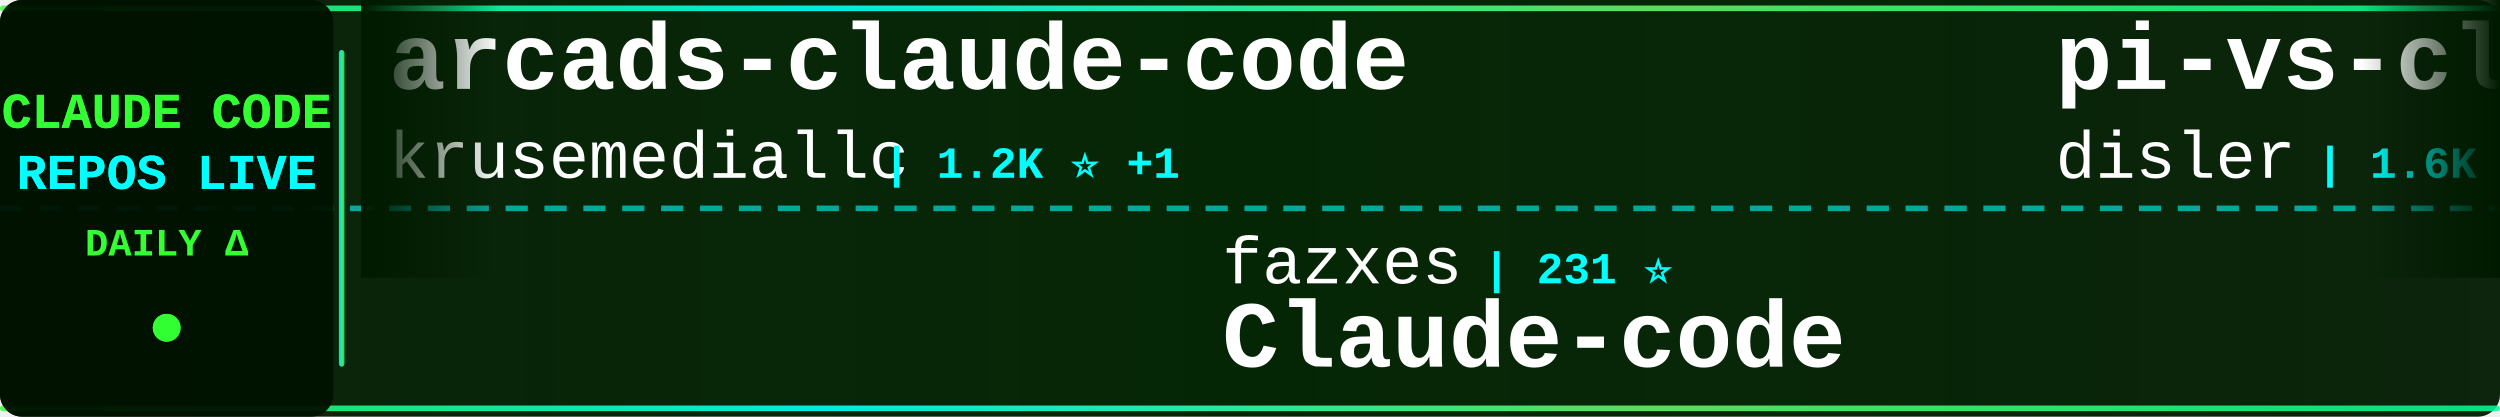
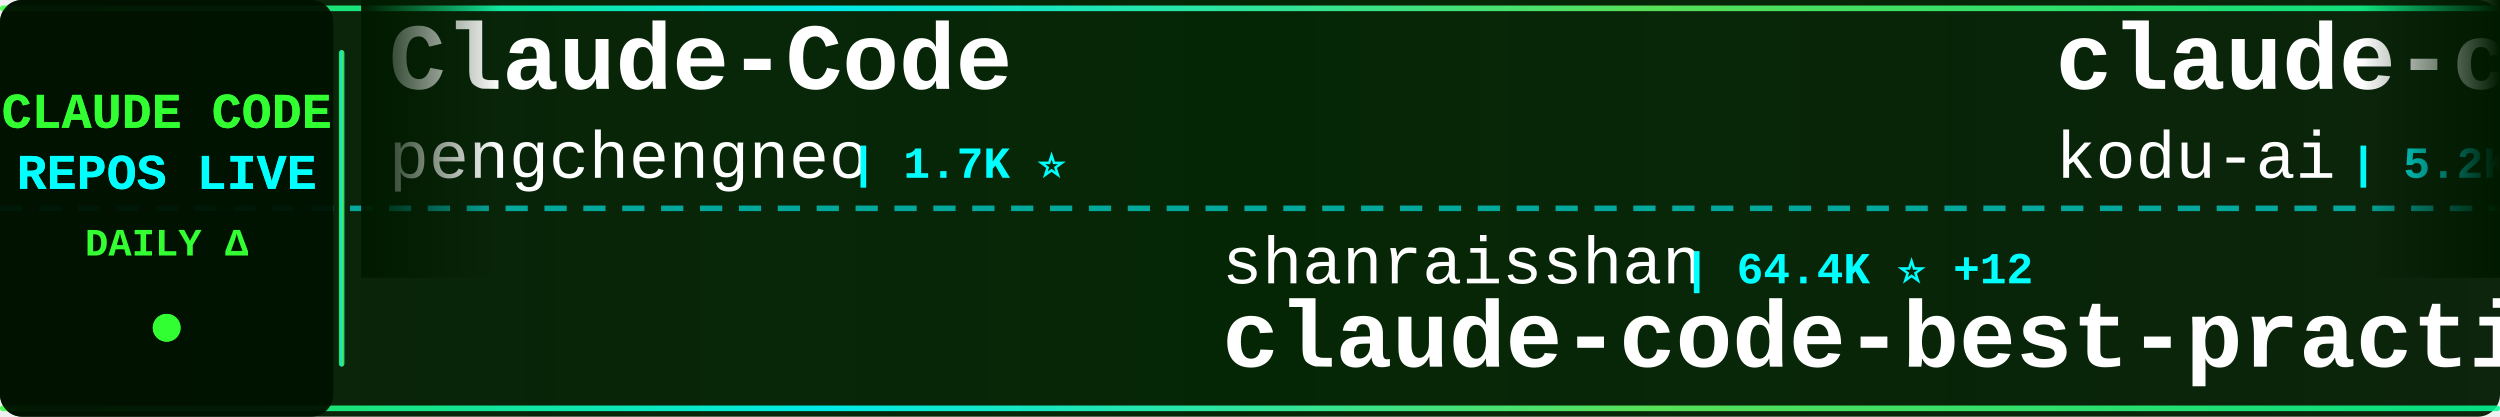
<svg xmlns="http://www.w3.org/2000/svg" width="900" height="150">
  <defs>
    <linearGradient id="tickerBg" x1="0%" y1="0%" x2="100%" y2="0%">
      <stop offset="0%" style="stop-color:#001a00;stop-opacity:0.95" />
      <stop offset="50%" style="stop-color:#002200;stop-opacity:0.98" />
      <stop offset="100%" style="stop-color:#001a00;stop-opacity:0.95" />
    </linearGradient>
    <linearGradient id="borderGrad" x1="0%" y1="0%" x2="100%" y2="0%">
      <stop offset="0%" style="stop-color:#33ff33;stop-opacity:0.85">
        <animate attributeName="stop-opacity" values="0.85;1;0.85" dur="2s" repeatCount="indefinite" />
      </stop>
      <stop offset="33%" style="stop-color:#00ffff;stop-opacity:0.9">
        <animate attributeName="stop-opacity" values="0.9;1;0.9" dur="2.2s" repeatCount="indefinite" />
      </stop>
      <stop offset="66%" style="stop-color:#66ff66;stop-opacity:0.85">
        <animate attributeName="stop-opacity" values="0.85;1;0.85" dur="1.8s" repeatCount="indefinite" />
      </stop>
      <stop offset="100%" style="stop-color:#00ff99;stop-opacity:0.85">
        <animate attributeName="stop-opacity" values="0.85;1;0.85" dur="2s" repeatCount="indefinite" />
      </stop>
    </linearGradient>
    <filter id="textGlow">
      <feGaussianBlur stdDeviation="0.1" result="coloredBlur" />
      <feMerge>
        <feMergeNode in="coloredBlur" />
        <feMergeNode in="SourceGraphic" />
      </feMerge>
    </filter>
    <filter id="metricGlow">
      <feGaussianBlur stdDeviation="0.2" result="coloredBlur" />
      <feMerge>
        <feMergeNode in="coloredBlur" />
        <feMergeNode in="SourceGraphic" />
      </feMerge>
    </filter>
    <linearGradient id="leftFade" x1="0%" y1="0%" x2="100%" y2="0%">
      <stop offset="0%" style="stop-color:#001a00;stop-opacity:1" />
      <stop offset="100%" style="stop-color:#001a00;stop-opacity:0" />
    </linearGradient>
    <linearGradient id="rightFade" x1="0%" y1="0%" x2="100%" y2="0%">
      <stop offset="0%" style="stop-color:#001a00;stop-opacity:0" />
      <stop offset="100%" style="stop-color:#001a00;stop-opacity:1" />
    </linearGradient>
  </defs>
  <rect width="900" height="150" fill="url(#tickerBg)" rx="8" />
  <rect x="0" y="2" width="900" height="2" fill="url(#borderGrad)" rx="1" />
  <rect x="0" y="146" width="900" height="2" fill="url(#borderGrad)" rx="1" />
  <line x1="0" y1="75" x2="900" y2="75" stroke="#00ffff" stroke-width="2" stroke-dasharray="8 6" opacity="0.6" />
  <rect x="0" y="0" width="120" height="150" fill="#001100" opacity="0.95" rx="8" />
  <text x="60" y="46" font-family="'Courier New', monospace" font-size="18" font-weight="bold" fill="#33ff33" text-anchor="middle" filter="url(#textGlow)">
    CLAUDE CODE
  </text>
  <text x="60" y="68" font-family="'Courier New', monospace" font-size="18" font-weight="bold" fill="#00ffff" text-anchor="middle" filter="url(#textGlow)">
    REPOS LIVE
  </text>
  <text x="60" y="92" font-family="'Courier New', monospace" font-size="14" font-weight="bold" fill="#33ff33" text-anchor="middle">
    DAILY Δ
  </text>
  <circle cx="60" cy="118" r="5" fill="#33ff33" filter="url(#metricGlow)">
    <animate attributeName="r" values="4;6;4" dur="1.5s" repeatCount="indefinite" />
    <animate attributeName="opacity" values="0.6;1;0.6" dur="1.5s" repeatCount="indefinite" />
  </circle>
  <rect x="122" y="18" width="2" height="114" fill="url(#borderGrad)" rx="1" />
  <clipPath id="tickerClip">
    <rect x="130" y="0" width="770" height="150" />
  </clipPath>
  <g clip-path="url(#tickerClip)">
    <g id="tickerItems">
      <animateTransform attributeName="transform" attributeType="XML" type="translate" from="0 0" to="-3000 0" dur="54s" repeatCount="indefinite" />
      <g transform="translate(0, 0)">
-         <text x="140" y="32" font-family="'Courier New', monospace" font-size="34" font-weight="bold" fill="#ffffff">arcads-claude-code</text>
-         <text x="140" y="64" font-family="'Courier New', monospace" font-size="24" font-weight="normal" fill="#ffffff" opacity="1.0">krusemediallc</text>
-         <text x="318" y="64" font-family="'Courier New', monospace" font-size="16" font-weight="bold" fill="#00ffff"> | 1.2K ⭐ +1</text>
+         <text x="140" y="32" font-family="'Courier New', monospace" font-size="34" font-weight="bold" fill="#ffffff">Claude-Code</text>
+         <text x="140" y="64" font-family="'Courier New', monospace" font-size="24" font-weight="normal" fill="#ffffff" opacity="1.0">pengchengneo</text>
+         <text x="306" y="64" font-family="'Courier New', monospace" font-size="16" font-weight="bold" fill="#00ffff"> | 1.7K ⭐</text>
      </g>
      <g transform="translate(300, 0)">
-         <text x="140" y="102" font-family="'Courier New', monospace" font-size="24" font-weight="normal" fill="#ffffff" opacity="1.0">fazxes</text>
-         <text x="234" y="102" font-family="'Courier New', monospace" font-size="16" font-weight="bold" fill="#00ffff"> | 231 ⭐</text>
-         <text x="140" y="132" font-family="'Courier New', monospace" font-size="34" font-weight="bold" fill="#ffffff">Claude-code</text>
+         <text x="140" y="102" font-family="'Courier New', monospace" font-size="24" font-weight="normal" fill="#ffffff" opacity="1.0">shanraisshan</text>
+         <text x="306" y="102" font-family="'Courier New', monospace" font-size="16" font-weight="bold" fill="#00ffff"> | 64.4K ⭐ +12</text>
+         <text x="140" y="132" font-family="'Courier New', monospace" font-size="34" font-weight="bold" fill="#ffffff">claude-code-best-practic...</text>
      </g>
      <g transform="translate(600, 0)">
-         <text x="140" y="32" font-family="'Courier New', monospace" font-size="34" font-weight="bold" fill="#ffffff">pi-vs-claude-code</text>
-         <text x="140" y="64" font-family="'Courier New', monospace" font-size="24" font-weight="normal" fill="#ffffff" opacity="1.0">disler</text>
-         <text x="234" y="64" font-family="'Courier New', monospace" font-size="16" font-weight="bold" fill="#00ffff"> | 1.6K ⭐</text>
-       </g>
-       <g transform="translate(900, 0)">
-         <text x="140" y="102" font-family="'Courier New', monospace" font-size="24" font-weight="normal" fill="#ffffff" opacity="1.0">LING71671</text>
-         <text x="270" y="102" font-family="'Courier New', monospace" font-size="16" font-weight="bold" fill="#00ffff"> | 939 ⭐</text>
-         <text x="140" y="132" font-family="'Courier New', monospace" font-size="34" font-weight="bold" fill="#ffffff">Open-ClaudeCode</text>
-       </g>
-       <g transform="translate(1200, 0)">
-         <text x="140" y="32" font-family="'Courier New', monospace" font-size="34" font-weight="bold" fill="#ffffff">Dive-into-Claude-Code</text>
-         <text x="140" y="64" font-family="'Courier New', monospace" font-size="24" font-weight="normal" fill="#ffffff" opacity="1.0">VILA-Lab</text>
-         <text x="258" y="64" font-family="'Courier New', monospace" font-size="16" font-weight="bold" fill="#00ffff"> | 2.0K ⭐</text>
-       </g>
-       <g transform="translate(1500, 0)">
-         <text x="140" y="102" font-family="'Courier New', monospace" font-size="24" font-weight="normal" fill="#ffffff" opacity="1.0">feiskyer</text>
-         <text x="258" y="102" font-family="'Courier New', monospace" font-size="16" font-weight="bold" fill="#00ffff"> | 1.6K ⭐</text>
-         <text x="140" y="132" font-family="'Courier New', monospace" font-size="34" font-weight="bold" fill="#ffffff">claude-code-settings</text>
-       </g>
-       <g transform="translate(1800, 0)">
-         <text x="140" y="32" font-family="'Courier New', monospace" font-size="34" font-weight="bold" fill="#ffffff">my-claude-code-setup</text>
-         <text x="140" y="64" font-family="'Courier New', monospace" font-size="24" font-weight="normal" fill="#ffffff" opacity="1.0">centminmod</text>
-         <text x="282" y="64" font-family="'Courier New', monospace" font-size="16" font-weight="bold" fill="#00ffff"> | 2.6K ⭐ +1</text>
-       </g>
-       <g transform="translate(2100, 0)">
-         <text x="140" y="102" font-family="'Courier New', monospace" font-size="24" font-weight="normal" fill="#ffffff" opacity="1.0">zstmfhy</text>
-         <text x="246" y="102" font-family="'Courier New', monospace" font-size="16" font-weight="bold" fill="#00ffff"> | 190 ⭐</text>
-         <text x="140" y="132" font-family="'Courier New', monospace" font-size="34" font-weight="bold" fill="#ffffff">Claude-code</text>
-       </g>
-       <g transform="translate(2400, 0)">
        <text x="140" y="32" font-family="'Courier New', monospace" font-size="34" font-weight="bold" fill="#ffffff">claude-coder</text>
        <text x="140" y="64" font-family="'Courier New', monospace" font-size="24" font-weight="normal" fill="#ffffff" opacity="1.0">kodu-ai</text>
        <text x="246" y="64" font-family="'Courier New', monospace" font-size="16" font-weight="bold" fill="#00ffff"> | 5.2K ⭐</text>
      </g>
+       <g transform="translate(900, 0)">
+         <text x="140" y="102" font-family="'Courier New', monospace" font-size="24" font-weight="normal" fill="#ffffff" opacity="1.0">andrew-kramer-inno</text>
+         <text x="378" y="102" font-family="'Courier New', monospace" font-size="16" font-weight="bold" fill="#00ffff"> | 593 ⭐</text>
+         <text x="140" y="132" font-family="'Courier New', monospace" font-size="34" font-weight="bold" fill="#ffffff">claude-code-source-build</text>
+       </g>
+       <g transform="translate(1200, 0)">
+         <text x="140" y="32" font-family="'Courier New', monospace" font-size="34" font-weight="bold" fill="#ffffff">awesome-claude-code-suba...</text>
+         <text x="140" y="64" font-family="'Courier New', monospace" font-size="24" font-weight="normal" fill="#ffffff" opacity="1.0">VoltAgent</text>
+         <text x="270" y="64" font-family="'Courier New', monospace" font-size="16" font-weight="bold" fill="#00ffff"> | 24.2K ⭐ +3</text>
+       </g>
+       <g transform="translate(1500, 0)">
+         <text x="140" y="102" font-family="'Courier New', monospace" font-size="24" font-weight="normal" fill="#ffffff" opacity="1.0">guanshan</text>
+         <text x="258" y="102" font-family="'Courier New', monospace" font-size="16" font-weight="bold" fill="#00ffff"> | 61 ⭐</text>
+         <text x="140" y="132" font-family="'Courier New', monospace" font-size="34" font-weight="bold" fill="#ffffff">ClaudeCode</text>
+       </g>
+       <g transform="translate(1800, 0)">
+         <text x="140" y="32" font-family="'Courier New', monospace" font-size="34" font-weight="bold" fill="#ffffff">everything-claude-code-z...</text>
+         <text x="140" y="64" font-family="'Courier New', monospace" font-size="24" font-weight="normal" fill="#ffffff" opacity="1.0">xu-xiang</text>
+         <text x="258" y="64" font-family="'Courier New', monospace" font-size="16" font-weight="bold" fill="#00ffff"> | 1.9K ⭐ +1</text>
+       </g>
+       <g transform="translate(2100, 0)">
+         <text x="140" y="102" font-family="'Courier New', monospace" font-size="24" font-weight="normal" fill="#ffffff" opacity="1.0">anthropics</text>
+         <text x="282" y="102" font-family="'Courier New', monospace" font-size="16" font-weight="bold" fill="#00ffff"> | 168.5K ⭐ +29</text>
+         <text x="140" y="132" font-family="'Courier New', monospace" font-size="34" font-weight="bold" fill="#ffffff">skills</text>
+       </g>
+       <g transform="translate(2400, 0)">
+         <text x="140" y="32" font-family="'Courier New', monospace" font-size="34" font-weight="bold" fill="#ffffff">claude_codex_bridge</text>
+         <text x="140" y="64" font-family="'Courier New', monospace" font-size="24" font-weight="normal" fill="#ffffff" opacity="1.0">SeemSeam</text>
+         <text x="258" y="64" font-family="'Courier New', monospace" font-size="16" font-weight="bold" fill="#00ffff"> | 3.4K ⭐</text>
+       </g>
      <g transform="translate(2700, 0)">
-         <text x="140" y="102" font-family="'Courier New', monospace" font-size="24" font-weight="normal" fill="#ffffff" opacity="1.0">fuergaosi233</text>
-         <text x="306" y="102" font-family="'Courier New', monospace" font-size="16" font-weight="bold" fill="#00ffff"> | 2.8K ⭐ +1</text>
-         <text x="140" y="132" font-family="'Courier New', monospace" font-size="34" font-weight="bold" fill="#ffffff">claude-code-proxy</text>
+         <text x="140" y="102" font-family="'Courier New', monospace" font-size="24" font-weight="normal" fill="#ffffff" opacity="1.0">shareAI-lab</text>
+         <text x="294" y="102" font-family="'Courier New', monospace" font-size="16" font-weight="bold" fill="#00ffff"> | 74.0K ⭐ +12</text>
+         <text x="140" y="132" font-family="'Courier New', monospace" font-size="34" font-weight="bold" fill="#ffffff">learn-claude-code</text>
      </g>
      <g transform="translate(3000, 0)">
-         <text x="140" y="32" font-family="'Courier New', monospace" font-size="34" font-weight="bold" fill="#ffffff">arcads-claude-code</text>
-         <text x="140" y="64" font-family="'Courier New', monospace" font-size="24" font-weight="normal" fill="#ffffff" opacity="1.0">krusemediallc</text>
-         <text x="318" y="64" font-family="'Courier New', monospace" font-size="16" font-weight="bold" fill="#00ffff"> | 1.2K ⭐ +1</text>
+         <text x="140" y="32" font-family="'Courier New', monospace" font-size="34" font-weight="bold" fill="#ffffff">Claude-Code</text>
+         <text x="140" y="64" font-family="'Courier New', monospace" font-size="24" font-weight="normal" fill="#ffffff" opacity="1.0">pengchengneo</text>
+         <text x="306" y="64" font-family="'Courier New', monospace" font-size="16" font-weight="bold" fill="#00ffff"> | 1.7K ⭐</text>
      </g>
      <g transform="translate(3300, 0)">
-         <text x="140" y="102" font-family="'Courier New', monospace" font-size="24" font-weight="normal" fill="#ffffff" opacity="1.0">fazxes</text>
-         <text x="234" y="102" font-family="'Courier New', monospace" font-size="16" font-weight="bold" fill="#00ffff"> | 231 ⭐</text>
-         <text x="140" y="132" font-family="'Courier New', monospace" font-size="34" font-weight="bold" fill="#ffffff">Claude-code</text>
+         <text x="140" y="102" font-family="'Courier New', monospace" font-size="24" font-weight="normal" fill="#ffffff" opacity="1.0">shanraisshan</text>
+         <text x="306" y="102" font-family="'Courier New', monospace" font-size="16" font-weight="bold" fill="#00ffff"> | 64.4K ⭐ +12</text>
+         <text x="140" y="132" font-family="'Courier New', monospace" font-size="34" font-weight="bold" fill="#ffffff">claude-code-best-practic...</text>
      </g>
      <g transform="translate(3600, 0)">
-         <text x="140" y="32" font-family="'Courier New', monospace" font-size="34" font-weight="bold" fill="#ffffff">pi-vs-claude-code</text>
-         <text x="140" y="64" font-family="'Courier New', monospace" font-size="24" font-weight="normal" fill="#ffffff" opacity="1.0">disler</text>
-         <text x="234" y="64" font-family="'Courier New', monospace" font-size="16" font-weight="bold" fill="#00ffff"> | 1.6K ⭐</text>
+         <text x="140" y="32" font-family="'Courier New', monospace" font-size="34" font-weight="bold" fill="#ffffff">claude-coder</text>
+         <text x="140" y="64" font-family="'Courier New', monospace" font-size="24" font-weight="normal" fill="#ffffff" opacity="1.0">kodu-ai</text>
+         <text x="246" y="64" font-family="'Courier New', monospace" font-size="16" font-weight="bold" fill="#00ffff"> | 5.2K ⭐</text>
      </g>
      <g transform="translate(3900, 0)">
-         <text x="140" y="102" font-family="'Courier New', monospace" font-size="24" font-weight="normal" fill="#ffffff" opacity="1.0">LING71671</text>
-         <text x="270" y="102" font-family="'Courier New', monospace" font-size="16" font-weight="bold" fill="#00ffff"> | 939 ⭐</text>
-         <text x="140" y="132" font-family="'Courier New', monospace" font-size="34" font-weight="bold" fill="#ffffff">Open-ClaudeCode</text>
+         <text x="140" y="102" font-family="'Courier New', monospace" font-size="24" font-weight="normal" fill="#ffffff" opacity="1.0">andrew-kramer-inno</text>
+         <text x="378" y="102" font-family="'Courier New', monospace" font-size="16" font-weight="bold" fill="#00ffff"> | 593 ⭐</text>
+         <text x="140" y="132" font-family="'Courier New', monospace" font-size="34" font-weight="bold" fill="#ffffff">claude-code-source-build</text>
      </g>
    </g>
  </g>
  <rect x="130" y="0" width="50" height="100" fill="url(#leftFade)" />
  <rect x="850" y="0" width="50" height="100" fill="url(#rightFade)" />
</svg>
